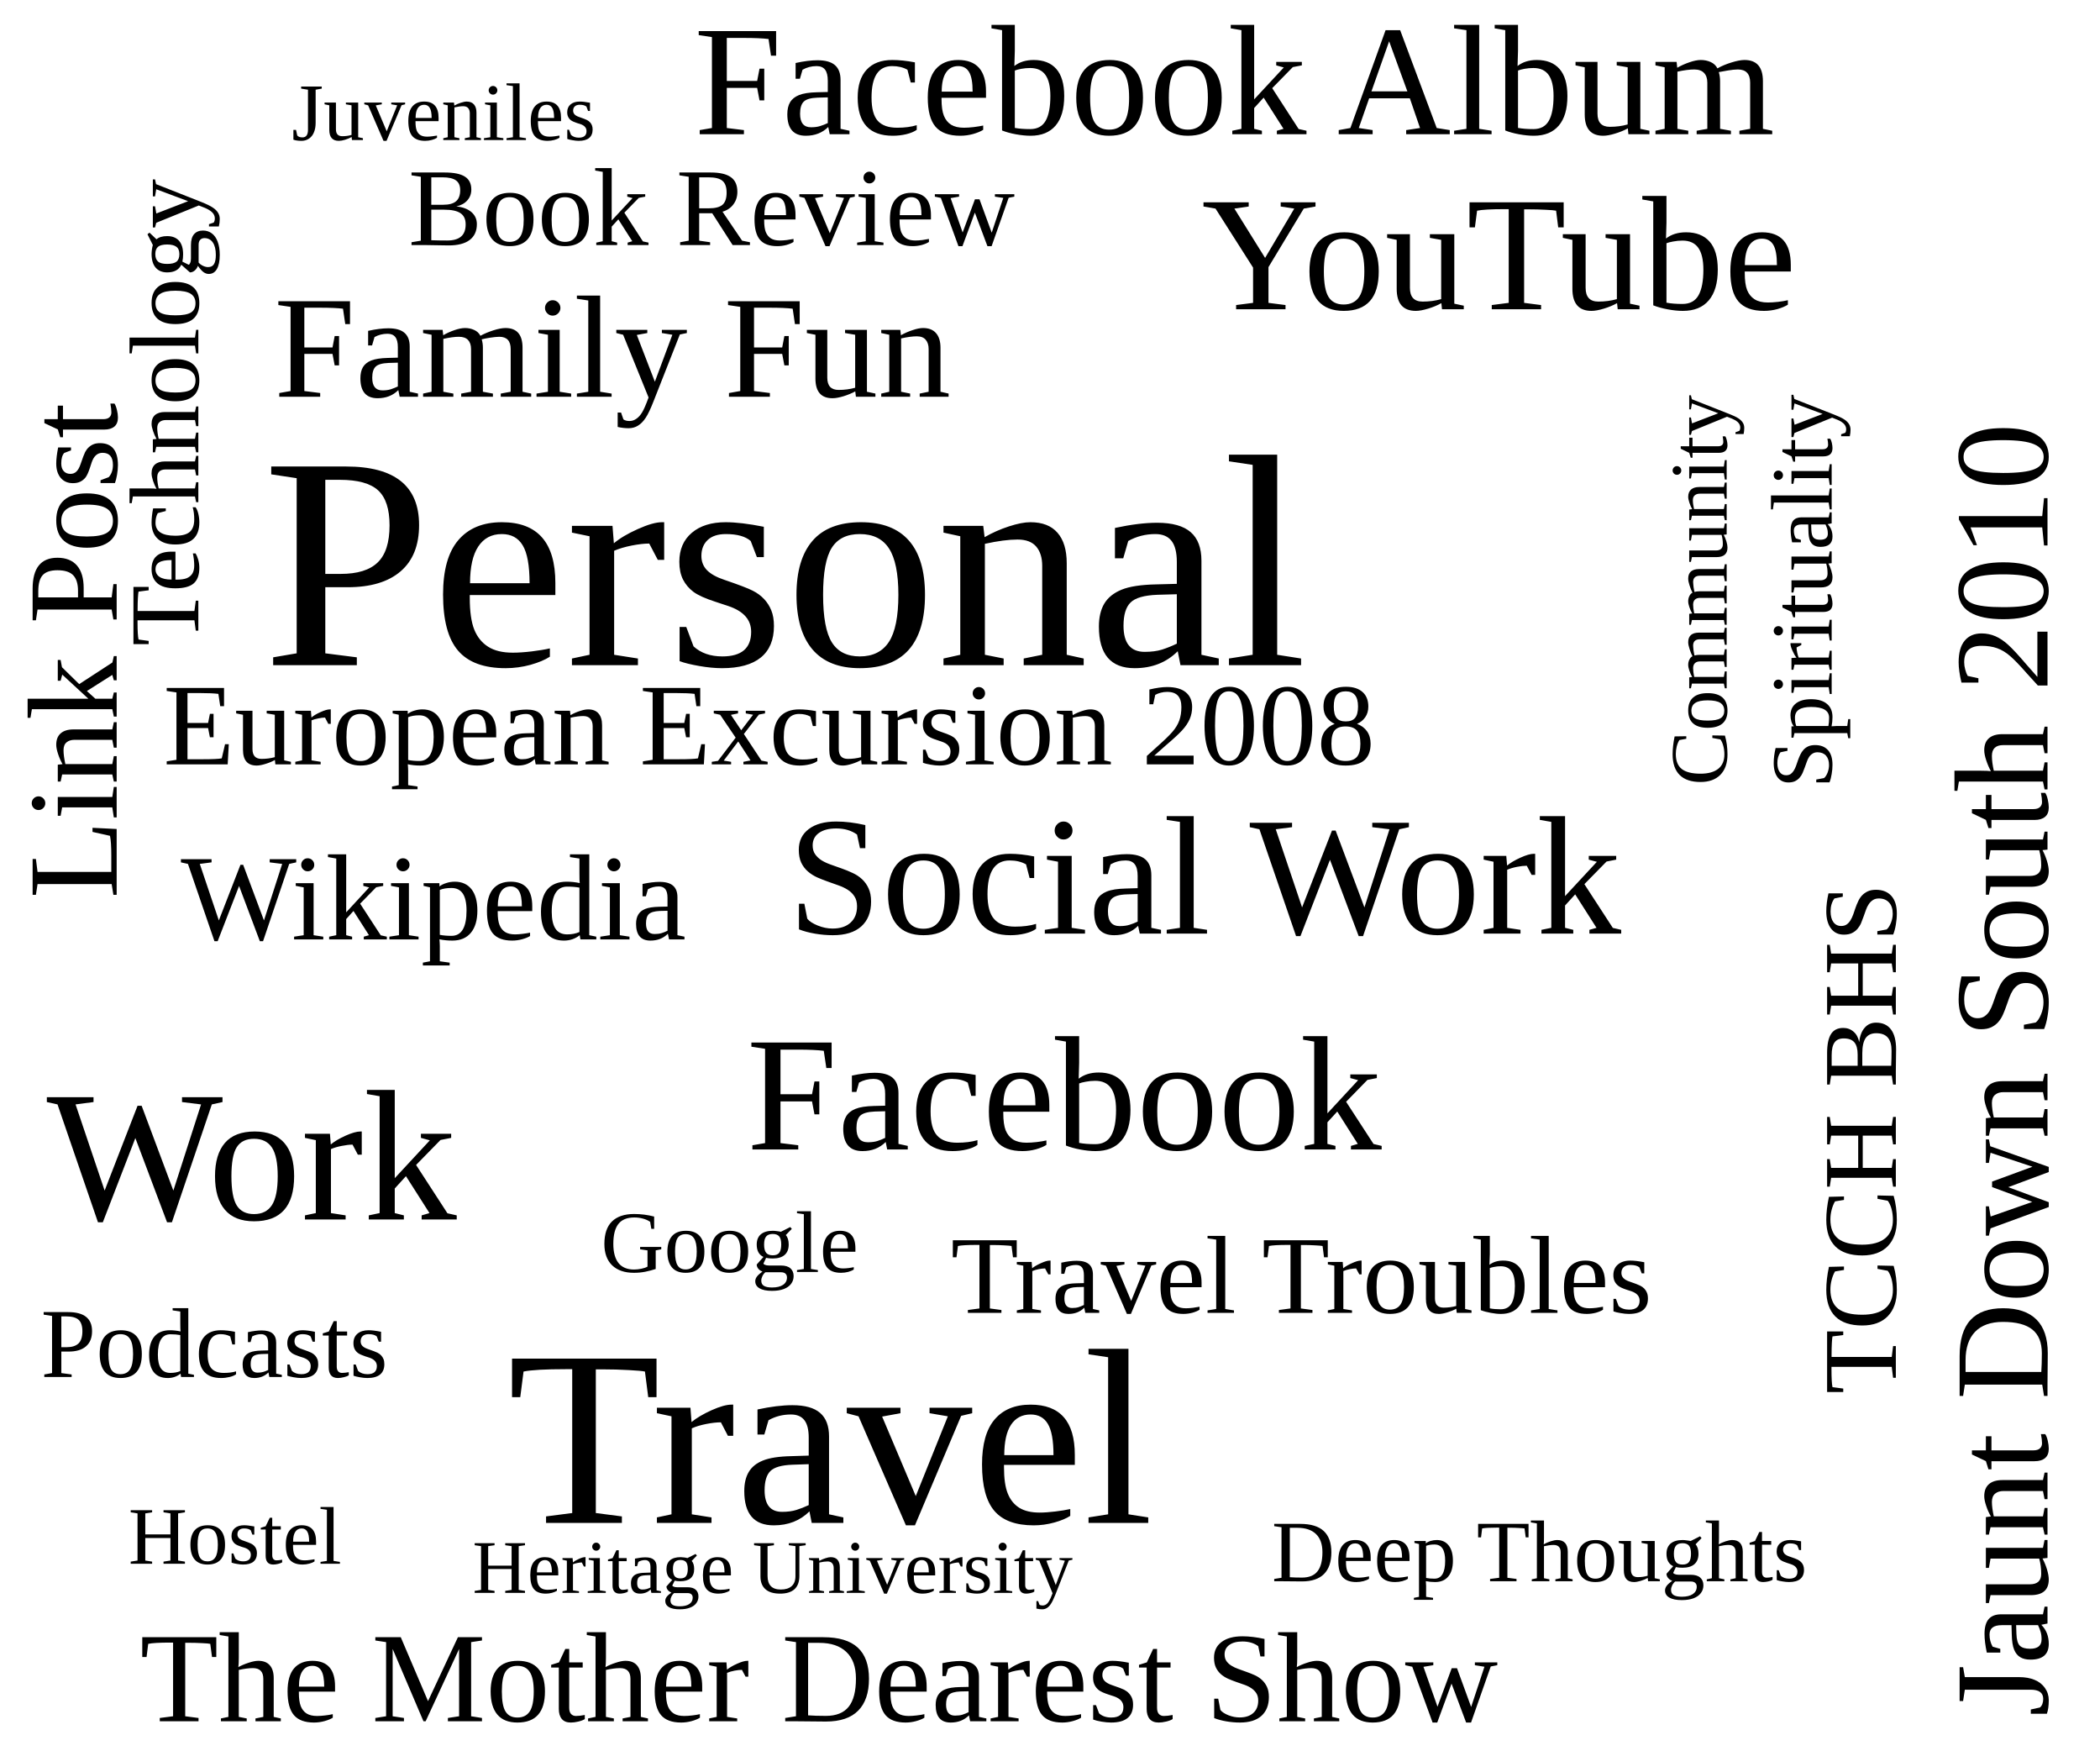
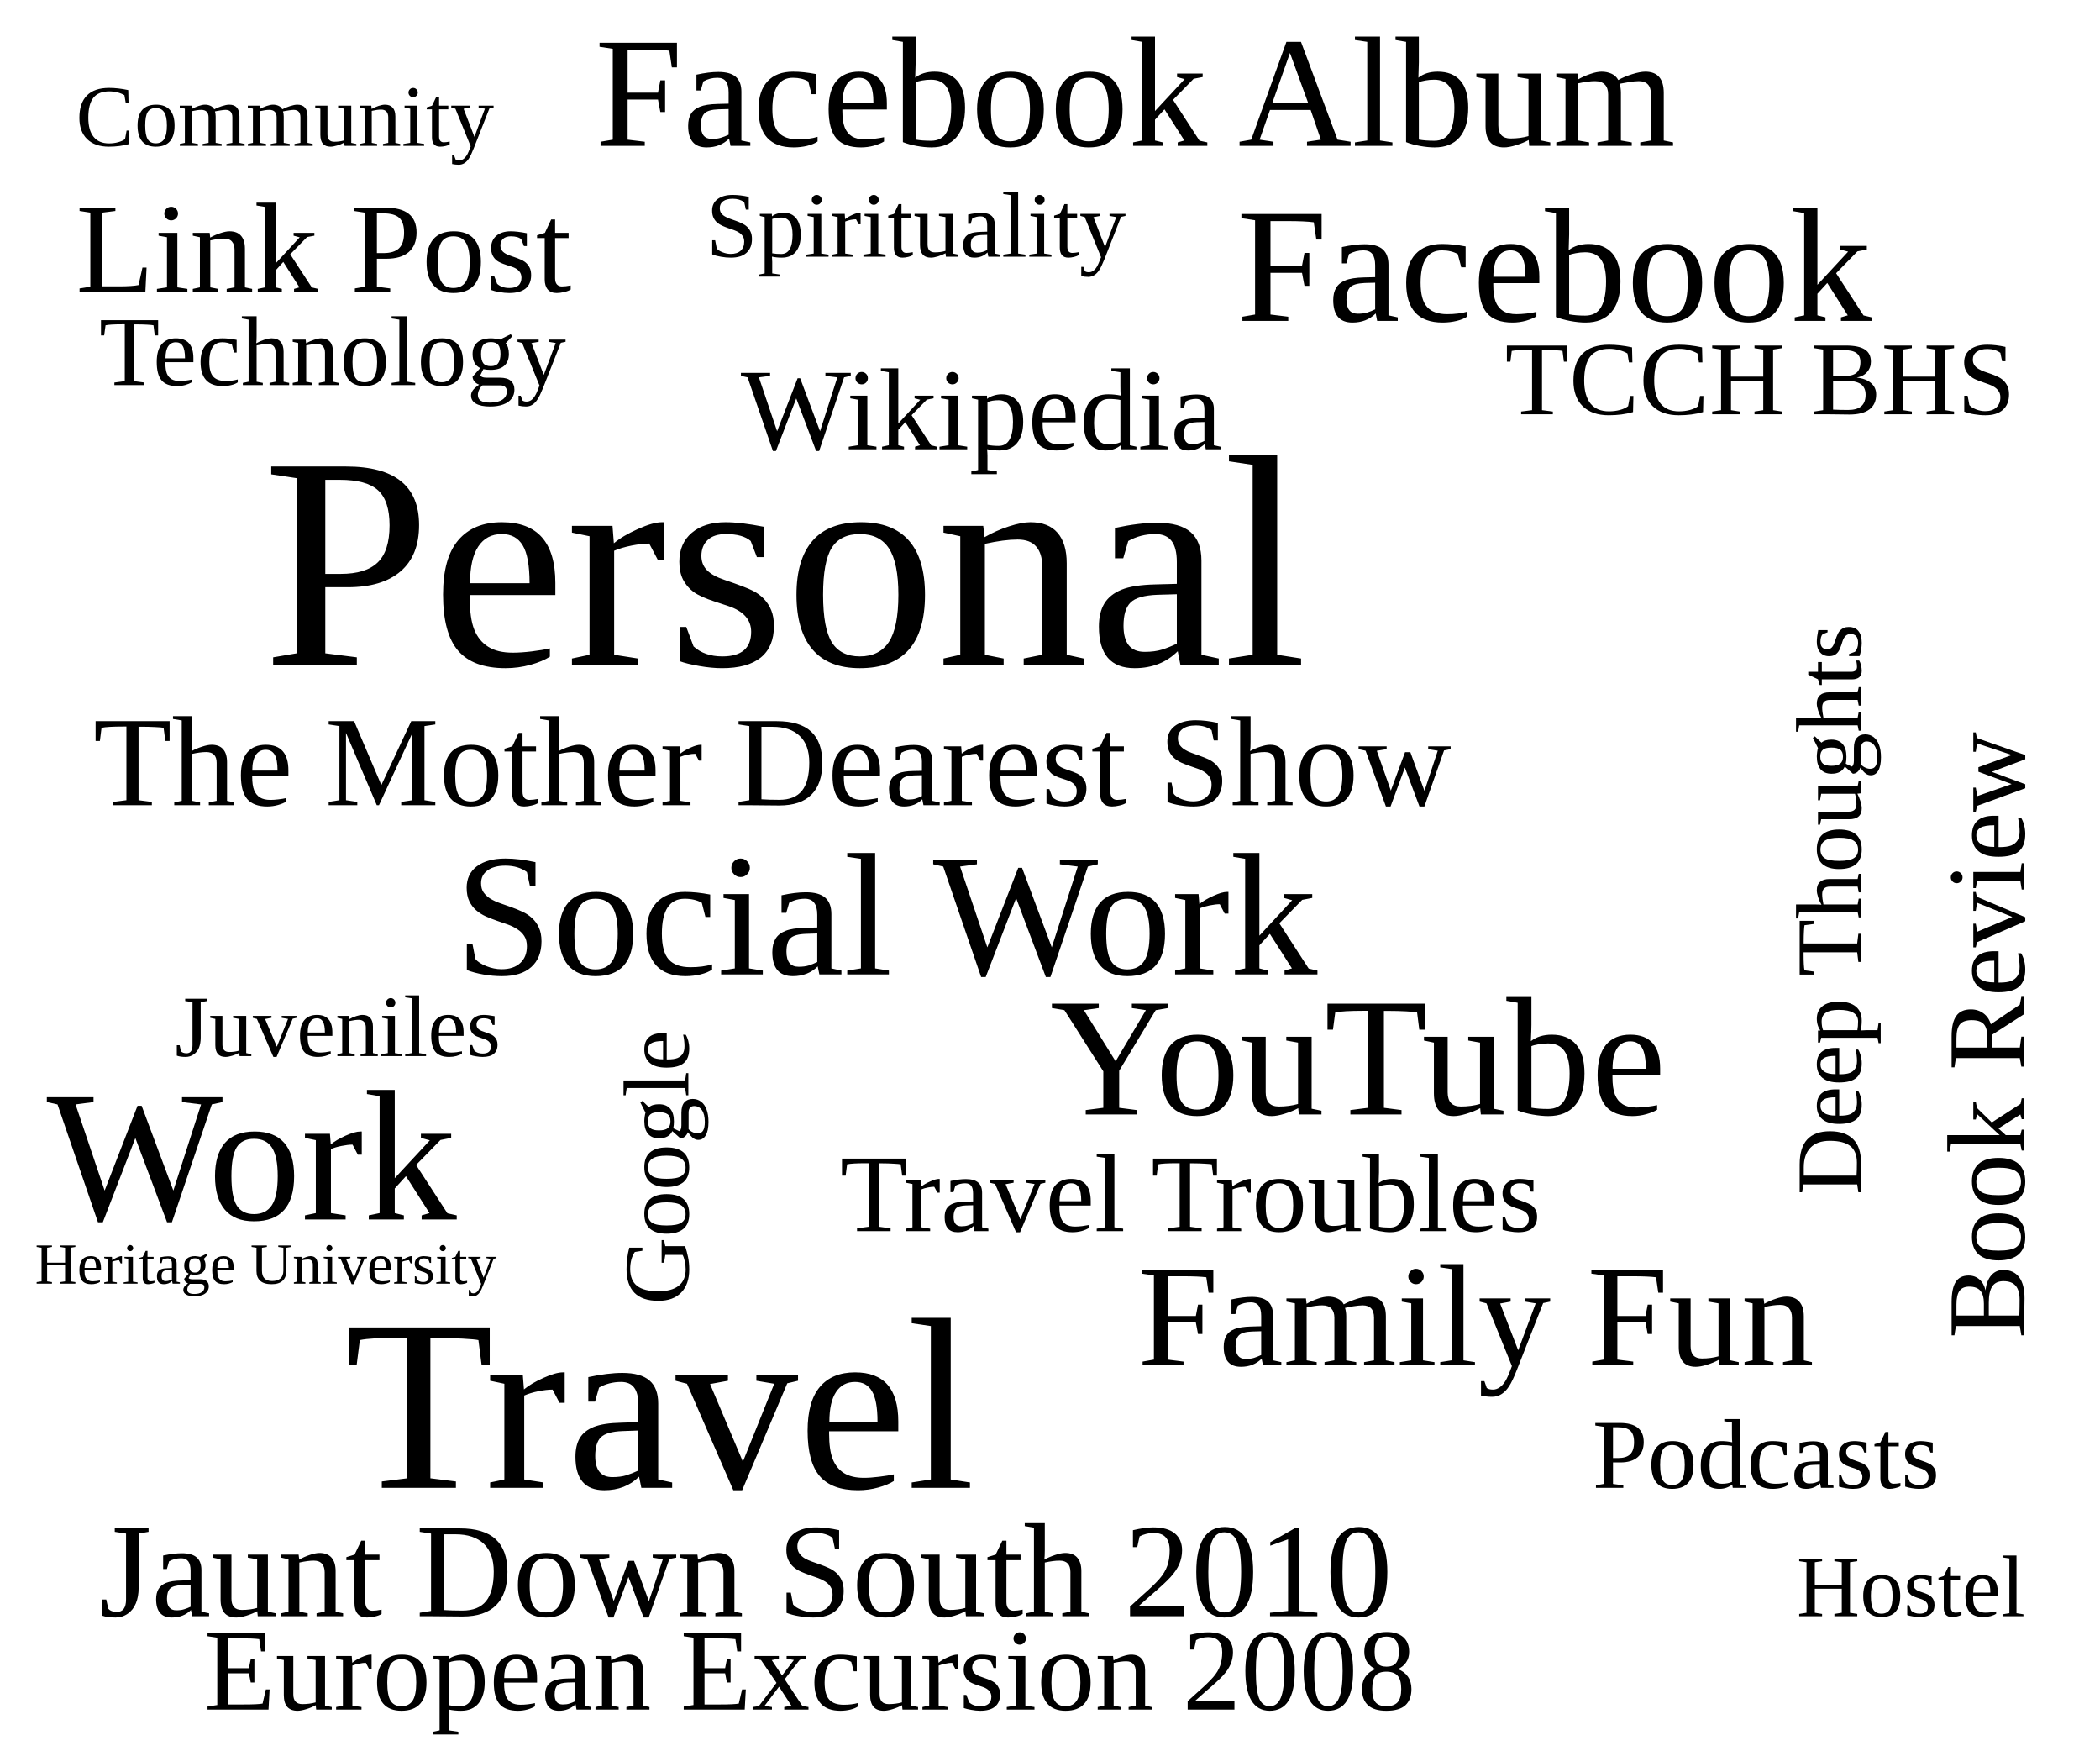
<svg xmlns="http://www.w3.org/2000/svg" viewBox="0 0 360 300" class="tag-cloud-svg" role="img" aria-label="Most used tags">
  <text transform="translate(45.0,114.0)" font-size="52" textLength="223.1" lengthAdjust="spacingAndGlyphs" class="tc-4">Personal</text>
-   <text transform="translate(87.0,261.0)" font-size="43" textLength="129.7" lengthAdjust="spacingAndGlyphs" class="tc-4">Travel</text>
+   <text transform="translate(59.0,255.0)" font-size="42" textLength="126.7" lengthAdjust="spacingAndGlyphs" class="tc-4">Travel</text>
  <text transform="translate(8.0,209.0)" font-size="32" textLength="83.3" lengthAdjust="spacingAndGlyphs" class="tc-3">Work</text>
-   <text transform="translate(135.0,160.0)" font-size="29" textLength="168.8" lengthAdjust="spacingAndGlyphs" class="tc-3">Social Work</text>
-   <text transform="translate(128.0,197.0)" font-size="28" textLength="133.6" lengthAdjust="spacingAndGlyphs" class="tc-3">Facebook</text>
-   <text transform="translate(206.0,53.0)" font-size="28" textLength="119.0" lengthAdjust="spacingAndGlyphs" class="tc-3">YouTube</text>
-   <text transform="translate(119.0,23.0)" font-size="27" textLength="221.2" lengthAdjust="spacingAndGlyphs" class="tc-3">Facebook Album</text>
-   <text transform="translate(47.0,68.0)" font-size="25" textLength="131.3" lengthAdjust="spacingAndGlyphs" class="tc-3">Family Fun</text>
-   <text transform="translate(351.0,294.2) rotate(-90)" font-size="23" textLength="266.2" lengthAdjust="spacingAndGlyphs" class="tc-2">Jaunt Down South 2010</text>
-   <text transform="translate(24.0,295.0)" font-size="22" textLength="278.9" lengthAdjust="spacingAndGlyphs" class="tc-2">The Mother Dearest Show</text>
-   <text transform="translate(20.0,154.0) rotate(-90)" font-size="22" textLength="98.0" lengthAdjust="spacingAndGlyphs" class="tc-2">Link Post</text>
-   <text transform="translate(31.0,161.0)" font-size="21" textLength="102.2" lengthAdjust="spacingAndGlyphs" class="tc-2">Wikipedia</text>
-   <text transform="translate(28.0,131.0)" font-size="20" textLength="252.4" lengthAdjust="spacingAndGlyphs" class="tc-2">European Excursion 2008</text>
-   <text transform="translate(163.0,225.0)" font-size="19" textLength="143.2" lengthAdjust="spacingAndGlyphs" class="tc-2">Travel Troubles</text>
-   <text transform="translate(70.0,42.0)" font-size="19" textLength="118.4" lengthAdjust="spacingAndGlyphs" class="tc-2">Book Review</text>
-   <text transform="translate(325.0,238.9) rotate(-90)" font-size="18" textLength="92.9" lengthAdjust="spacingAndGlyphs" class="tc-2">TCCH BHS</text>
-   <text transform="translate(34.0,110.7) rotate(-90)" font-size="17" textLength="97.7" lengthAdjust="spacingAndGlyphs" class="tc-2">Technology</text>
-   <text transform="translate(7.0,236.0)" font-size="17" textLength="77.2" lengthAdjust="spacingAndGlyphs" class="tc-2">Podcasts</text>
-   <text transform="translate(218.0,271.0)" font-size="15" textLength="112.2" lengthAdjust="spacingAndGlyphs" class="tc-2">Deep Thoughts</text>
-   <text transform="translate(314.0,135.1) rotate(-90)" font-size="15" textLength="80.1" lengthAdjust="spacingAndGlyphs" class="tc-2">Spirituality</text>
-   <text transform="translate(103.0,218.0)" font-size="15" textLength="52.1" lengthAdjust="spacingAndGlyphs" class="tc-2">Google</text>
-   <text transform="translate(50.0,24.0)" font-size="14" textLength="65.9" lengthAdjust="spacingAndGlyphs" class="tc-2">Juveniles</text>
-   <text transform="translate(22.0,268.0)" font-size="14" textLength="44.0" lengthAdjust="spacingAndGlyphs" class="tc-2">Hostel</text>
-   <text transform="translate(296.0,134.6) rotate(-90)" font-size="14" textLength="79.6" lengthAdjust="spacingAndGlyphs" class="tc-2">Community</text>
-   <text transform="translate(81.0,273.0)" font-size="13" textLength="123.2" lengthAdjust="spacingAndGlyphs" class="tc-2">Heritage University</text>
+   <text transform="translate(78.0,167.0)" font-size="30" textLength="174.6" lengthAdjust="spacingAndGlyphs" class="tc-3">Social Work</text>
+   <text transform="translate(180.0,191.0)" font-size="29" textLength="123.2" lengthAdjust="spacingAndGlyphs" class="tc-3">YouTube</text>
+   <text transform="translate(212.0,55.0)" font-size="28" textLength="133.6" lengthAdjust="spacingAndGlyphs" class="tc-3">Facebook</text>
+   <text transform="translate(102.0,25.0)" font-size="27" textLength="221.2" lengthAdjust="spacingAndGlyphs" class="tc-3">Facebook Album</text>
+   <text transform="translate(195.0,234.0)" font-size="25" textLength="131.3" lengthAdjust="spacingAndGlyphs" class="tc-3">Family Fun</text>
+   <text transform="translate(17.0,277.0)" font-size="23" textLength="266.2" lengthAdjust="spacingAndGlyphs" class="tc-2">Jaunt Down South 2010</text>
+   <text transform="translate(16.0,138.0)" font-size="22" textLength="278.9" lengthAdjust="spacingAndGlyphs" class="tc-2">The Mother Dearest Show</text>
+   <text transform="translate(13.0,50.0)" font-size="22" textLength="98.0" lengthAdjust="spacingAndGlyphs" class="tc-2">Link Post</text>
+   <text transform="translate(35.0,293.0)" font-size="20" textLength="252.4" lengthAdjust="spacingAndGlyphs" class="tc-2">European Excursion 2008</text>
+   <text transform="translate(127.0,77.0)" font-size="20" textLength="97.4" lengthAdjust="spacingAndGlyphs" class="tc-2">Wikipedia</text>
+   <text transform="translate(144.0,211.0)" font-size="19" textLength="143.2" lengthAdjust="spacingAndGlyphs" class="tc-2">Travel Troubles</text>
+   <text transform="translate(347.0,229.4) rotate(-90)" font-size="19" textLength="118.4" lengthAdjust="spacingAndGlyphs" class="tc-2">Book Review</text>
+   <text transform="translate(258.0,71.0)" font-size="18" textLength="92.9" lengthAdjust="spacingAndGlyphs" class="tc-2">TCCH BHS</text>
+   <text transform="translate(17.0,66.0)" font-size="17" textLength="97.7" lengthAdjust="spacingAndGlyphs" class="tc-2">Technology</text>
+   <text transform="translate(273.0,255.0)" font-size="17" textLength="77.2" lengthAdjust="spacingAndGlyphs" class="tc-2">Podcasts</text>
+   <text transform="translate(319.0,204.8) rotate(-90)" font-size="16" textLength="119.8" lengthAdjust="spacingAndGlyphs" class="tc-2">Deep Thoughts</text>
+   <text transform="translate(121.0,44.0)" font-size="16" textLength="85.5" lengthAdjust="spacingAndGlyphs" class="tc-2">Spirituality</text>
+   <text transform="translate(118.0,223.6) rotate(-90)" font-size="16" textLength="55.6" lengthAdjust="spacingAndGlyphs" class="tc-2">Google</text>
+   <text transform="translate(30.0,181.0)" font-size="15" textLength="70.6" lengthAdjust="spacingAndGlyphs" class="tc-2">Juveniles</text>
+   <text transform="translate(308.0,277.0)" font-size="15" textLength="47.2" lengthAdjust="spacingAndGlyphs" class="tc-2">Hostel</text>
+   <text transform="translate(13.0,25.0)" font-size="15" textLength="85.3" lengthAdjust="spacingAndGlyphs" class="tc-2">Community</text>
+   <text transform="translate(6.0,220.0)" font-size="10" textLength="94.7" lengthAdjust="spacingAndGlyphs" class="tc-2">Heritage University</text>
</svg>
